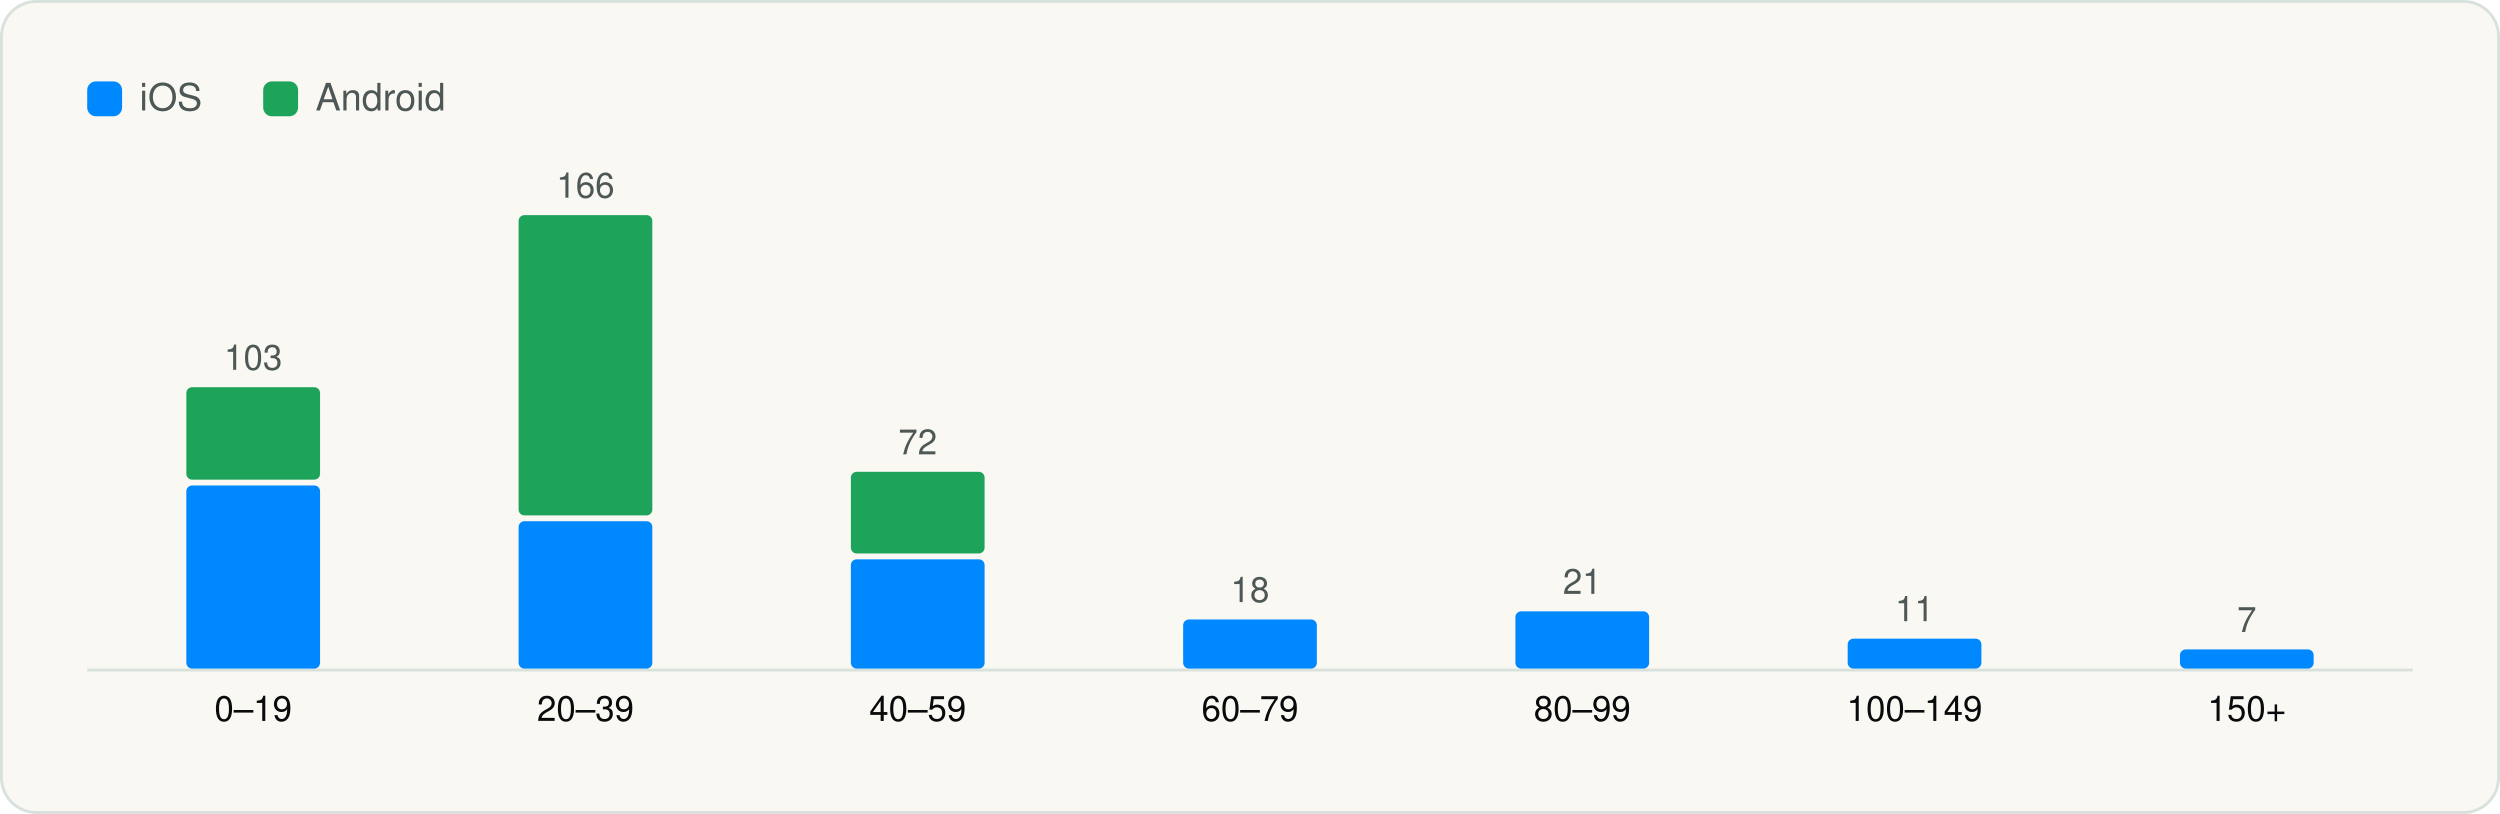
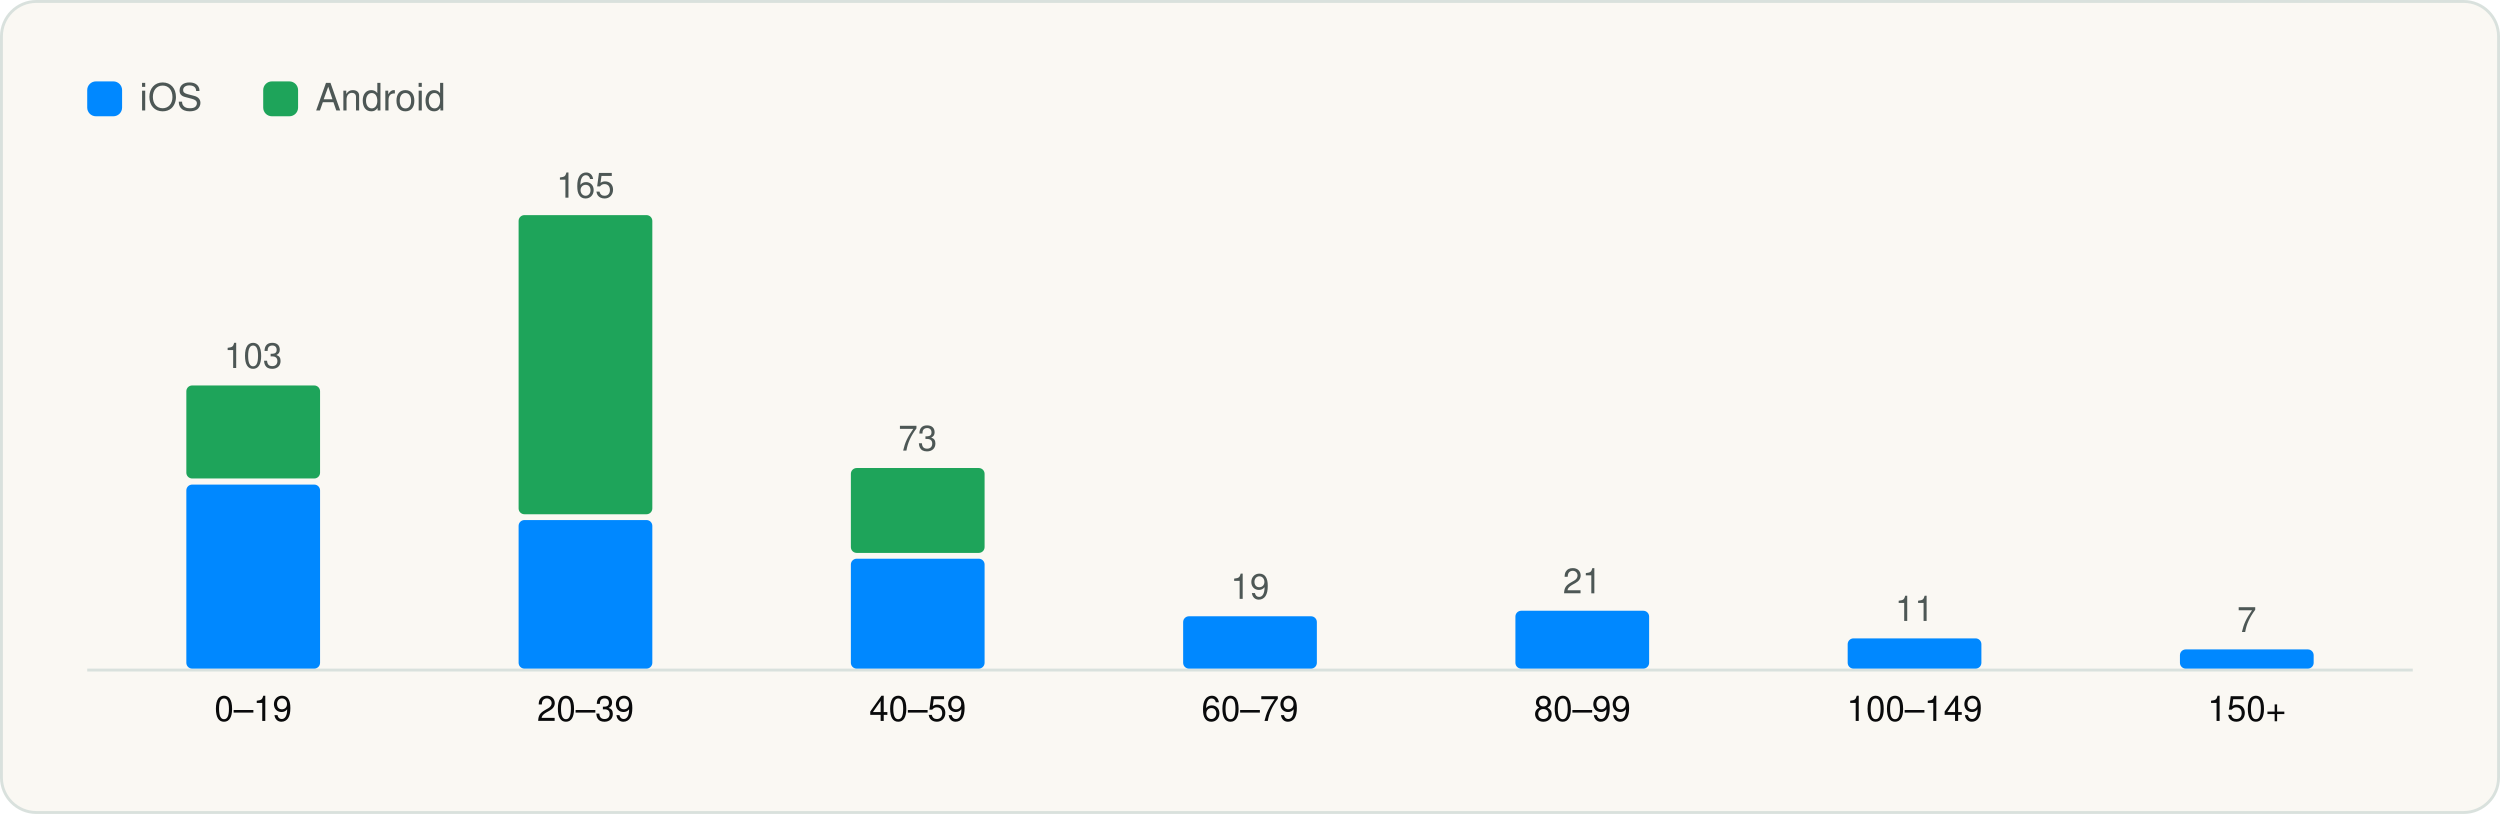
<svg xmlns="http://www.w3.org/2000/svg" viewBox="0 0 860 280" width="860" height="280" role="img" aria-label="SDKs per app" font-family="Geist, -apple-system, BlinkMacSystemFont, 'Segoe UI', Helvetica, Arial, sans-serif">
  <rect x="0.5" y="0.5" width="859" height="279" rx="12" fill="#FAF8F3" stroke="#D9E1DD" />
  <g transform="translate(20 20)">
    <rect x="10" y="8" width="12" height="12" rx="3" fill="#0088FF" />
    <text x="28" y="18" font-size="13" fill="#4D5755">iOS</text>
    <rect x="70.54" y="8" width="12" height="12" rx="3" fill="#1EA45A" />
    <text x="88.54" y="18" font-size="13" fill="#4D5755">Android</text>
    <line x1="10" y1="210.5" x2="810" y2="210.5" stroke="#D9E1DD" />
-     <rect x="44.1" y="147.0" width="46.0" height="63.0" rx="2" fill="#0088FF" />
-     <rect x="44.1" y="113.2" width="46.0" height="31.8" rx="2" fill="#1EA45A" />
-     <text x="67.1" y="107.2" font-size="12" text-anchor="middle" fill="#4D5755">103</text>
+     <rect x="44.1" y="146.7" width="46.0" height="63.3" rx="2" fill="#0088FF" />
+     <rect x="44.1" y="112.6" width="46.0" height="32.0" rx="2" fill="#1EA45A" />
+     <text x="67.1" y="106.6" font-size="12" text-anchor="middle" fill="#4D5755">103</text>
    <text x="67.1" y="228.0" font-size="12" text-anchor="middle" fill="#090A0B">0–19</text>
-     <rect x="158.4" y="159.3" width="46.0" height="50.7" rx="2" fill="#0088FF" />
-     <rect x="158.4" y="54.0" width="46.0" height="103.3" rx="2" fill="#1EA45A" />
-     <text x="181.4" y="48.0" font-size="12" text-anchor="middle" fill="#4D5755">166</text>
+     <rect x="158.4" y="158.9" width="46.0" height="51.1" rx="2" fill="#0088FF" />
+     <rect x="158.4" y="54.0" width="46.0" height="102.9" rx="2" fill="#1EA45A" />
+     <text x="181.4" y="48.0" font-size="12" text-anchor="middle" fill="#4D5755">165</text>
    <text x="181.4" y="228.0" font-size="12" text-anchor="middle" fill="#090A0B">20–39</text>
-     <rect x="272.7" y="172.4" width="46.0" height="37.6" rx="2" fill="#0088FF" />
-     <rect x="272.7" y="142.3" width="46.0" height="28.1" rx="2" fill="#1EA45A" />
-     <text x="295.7" y="136.3" font-size="12" text-anchor="middle" fill="#4D5755">72</text>
+     <rect x="272.7" y="172.2" width="46.0" height="37.8" rx="2" fill="#0088FF" />
+     <rect x="272.7" y="141.0" width="46.0" height="29.2" rx="2" fill="#1EA45A" />
+     <text x="295.7" y="135.0" font-size="12" text-anchor="middle" fill="#4D5755">73</text>
    <text x="295.7" y="228.0" font-size="12" text-anchor="middle" fill="#090A0B">40–59</text>
-     <rect x="387.0" y="193.1" width="46.0" height="16.9" rx="2" fill="#0088FF" />
-     <text x="410.0" y="187.1" font-size="12" text-anchor="middle" fill="#4D5755">18</text>
+     <rect x="387.0" y="192.0" width="46.0" height="18.0" rx="2" fill="#0088FF" />
+     <text x="410.0" y="186.0" font-size="12" text-anchor="middle" fill="#4D5755">19</text>
    <text x="410.0" y="228.0" font-size="12" text-anchor="middle" fill="#090A0B">60–79</text>
-     <rect x="501.3" y="190.3" width="46.0" height="19.7" rx="2" fill="#0088FF" />
-     <text x="524.3" y="184.3" font-size="12" text-anchor="middle" fill="#4D5755">21</text>
+     <rect x="501.3" y="190.1" width="46.0" height="19.9" rx="2" fill="#0088FF" />
+     <text x="524.3" y="184.1" font-size="12" text-anchor="middle" fill="#4D5755">21</text>
    <text x="524.3" y="228.0" font-size="12" text-anchor="middle" fill="#090A0B">80–99</text>
-     <rect x="615.6" y="199.7" width="46.0" height="10.3" rx="2" fill="#0088FF" />
-     <text x="638.6" y="193.7" font-size="12" text-anchor="middle" fill="#4D5755">11</text>
+     <rect x="615.6" y="199.6" width="46.0" height="10.4" rx="2" fill="#0088FF" />
+     <text x="638.6" y="193.6" font-size="12" text-anchor="middle" fill="#4D5755">11</text>
    <text x="638.6" y="228.0" font-size="12" text-anchor="middle" fill="#090A0B">100–149</text>
    <rect x="729.9" y="203.4" width="46.0" height="6.6" rx="2" fill="#0088FF" />
    <text x="752.9" y="197.4" font-size="12" text-anchor="middle" fill="#4D5755">7</text>
    <text x="752.9" y="228.0" font-size="12" text-anchor="middle" fill="#090A0B">150+</text>
  </g>
</svg>
